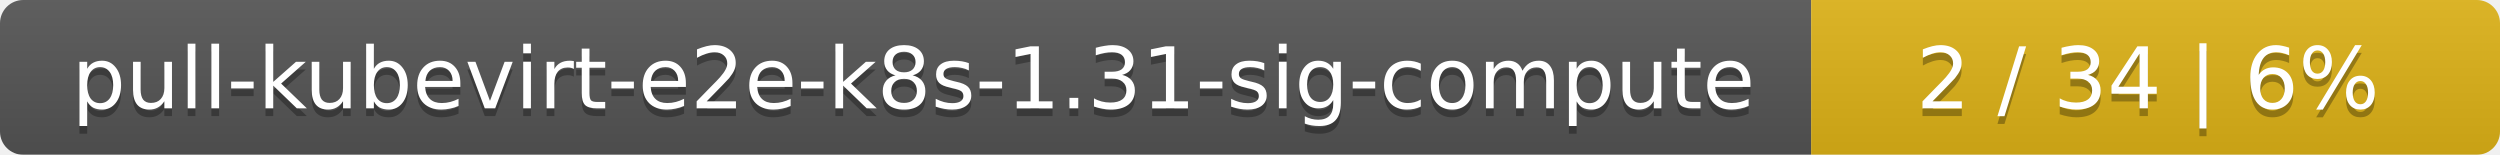
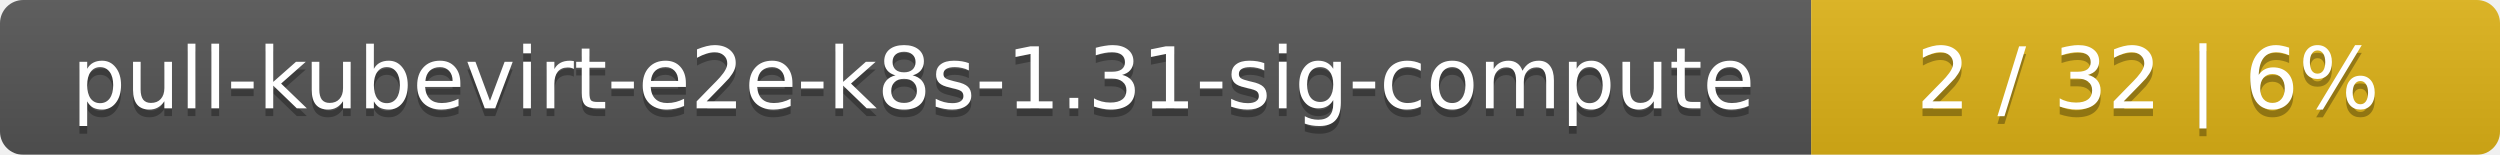
<svg xmlns="http://www.w3.org/2000/svg" width="323" height="20">
  <linearGradient id="smooth" x2="0" y2="100%">
    <stop offset="0" stop-color="#bbb" stop-opacity=".1" />
    <stop offset="1" stop-opacity=".1" />
  </linearGradient>
  <mask id="round">
    <rect width="323" height="20" rx="3" fill="#fff" />
  </mask>
  <g mask="url(#round)">
    <rect width="234" height="20" fill="#555" />
    <rect x="234" width="89" height="20" fill="#dfb317" />
    <rect width="323" height="20" fill="url(#smooth)" />
  </g>
  <g fill="#fff" text-anchor="middle" font-family="DejaVu Sans,Verdana,Geneva,sans-serif" font-size="11">
    <text x="118" y="15" fill="#010101" fill-opacity=".3">pull-kubevirt-e2e-k8s-1.31-sig-compute</text>
    <text x="118" y="14">pull-kubevirt-e2e-k8s-1.31-sig-compute</text>
-     <text x="277.5" y="15" fill="#010101" fill-opacity=".3">2 / 34    |    6%</text>
-     <text x="277.5" y="14">2 / 34    |    6%</text>
+     <text x="277.5" y="15" fill="#010101" fill-opacity=".3">2 / 32    |    6%</text>
+     <text x="277.5" y="14">2 / 32    |    6%</text>
  </g>
</svg>
